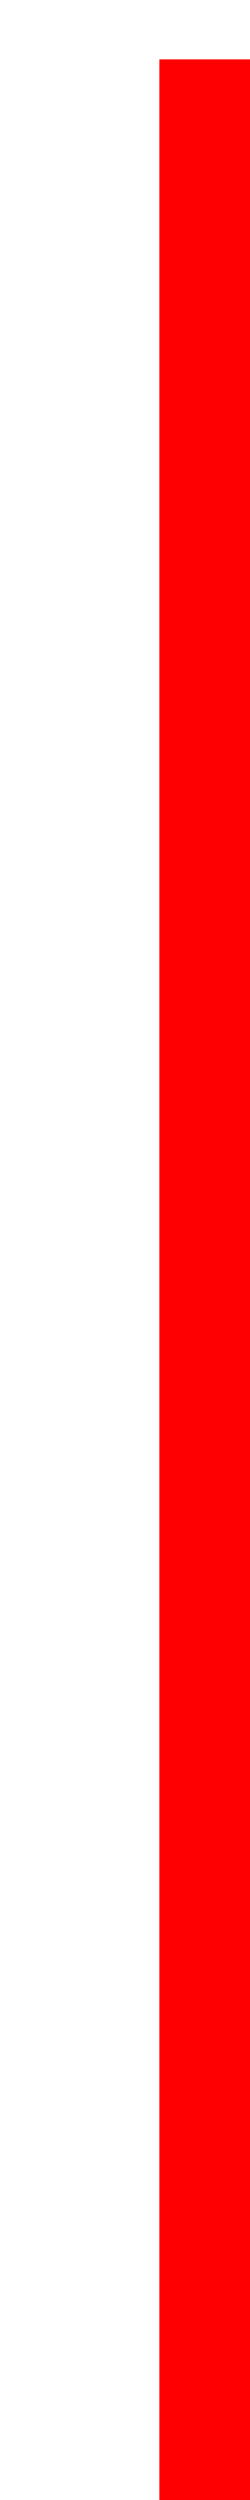
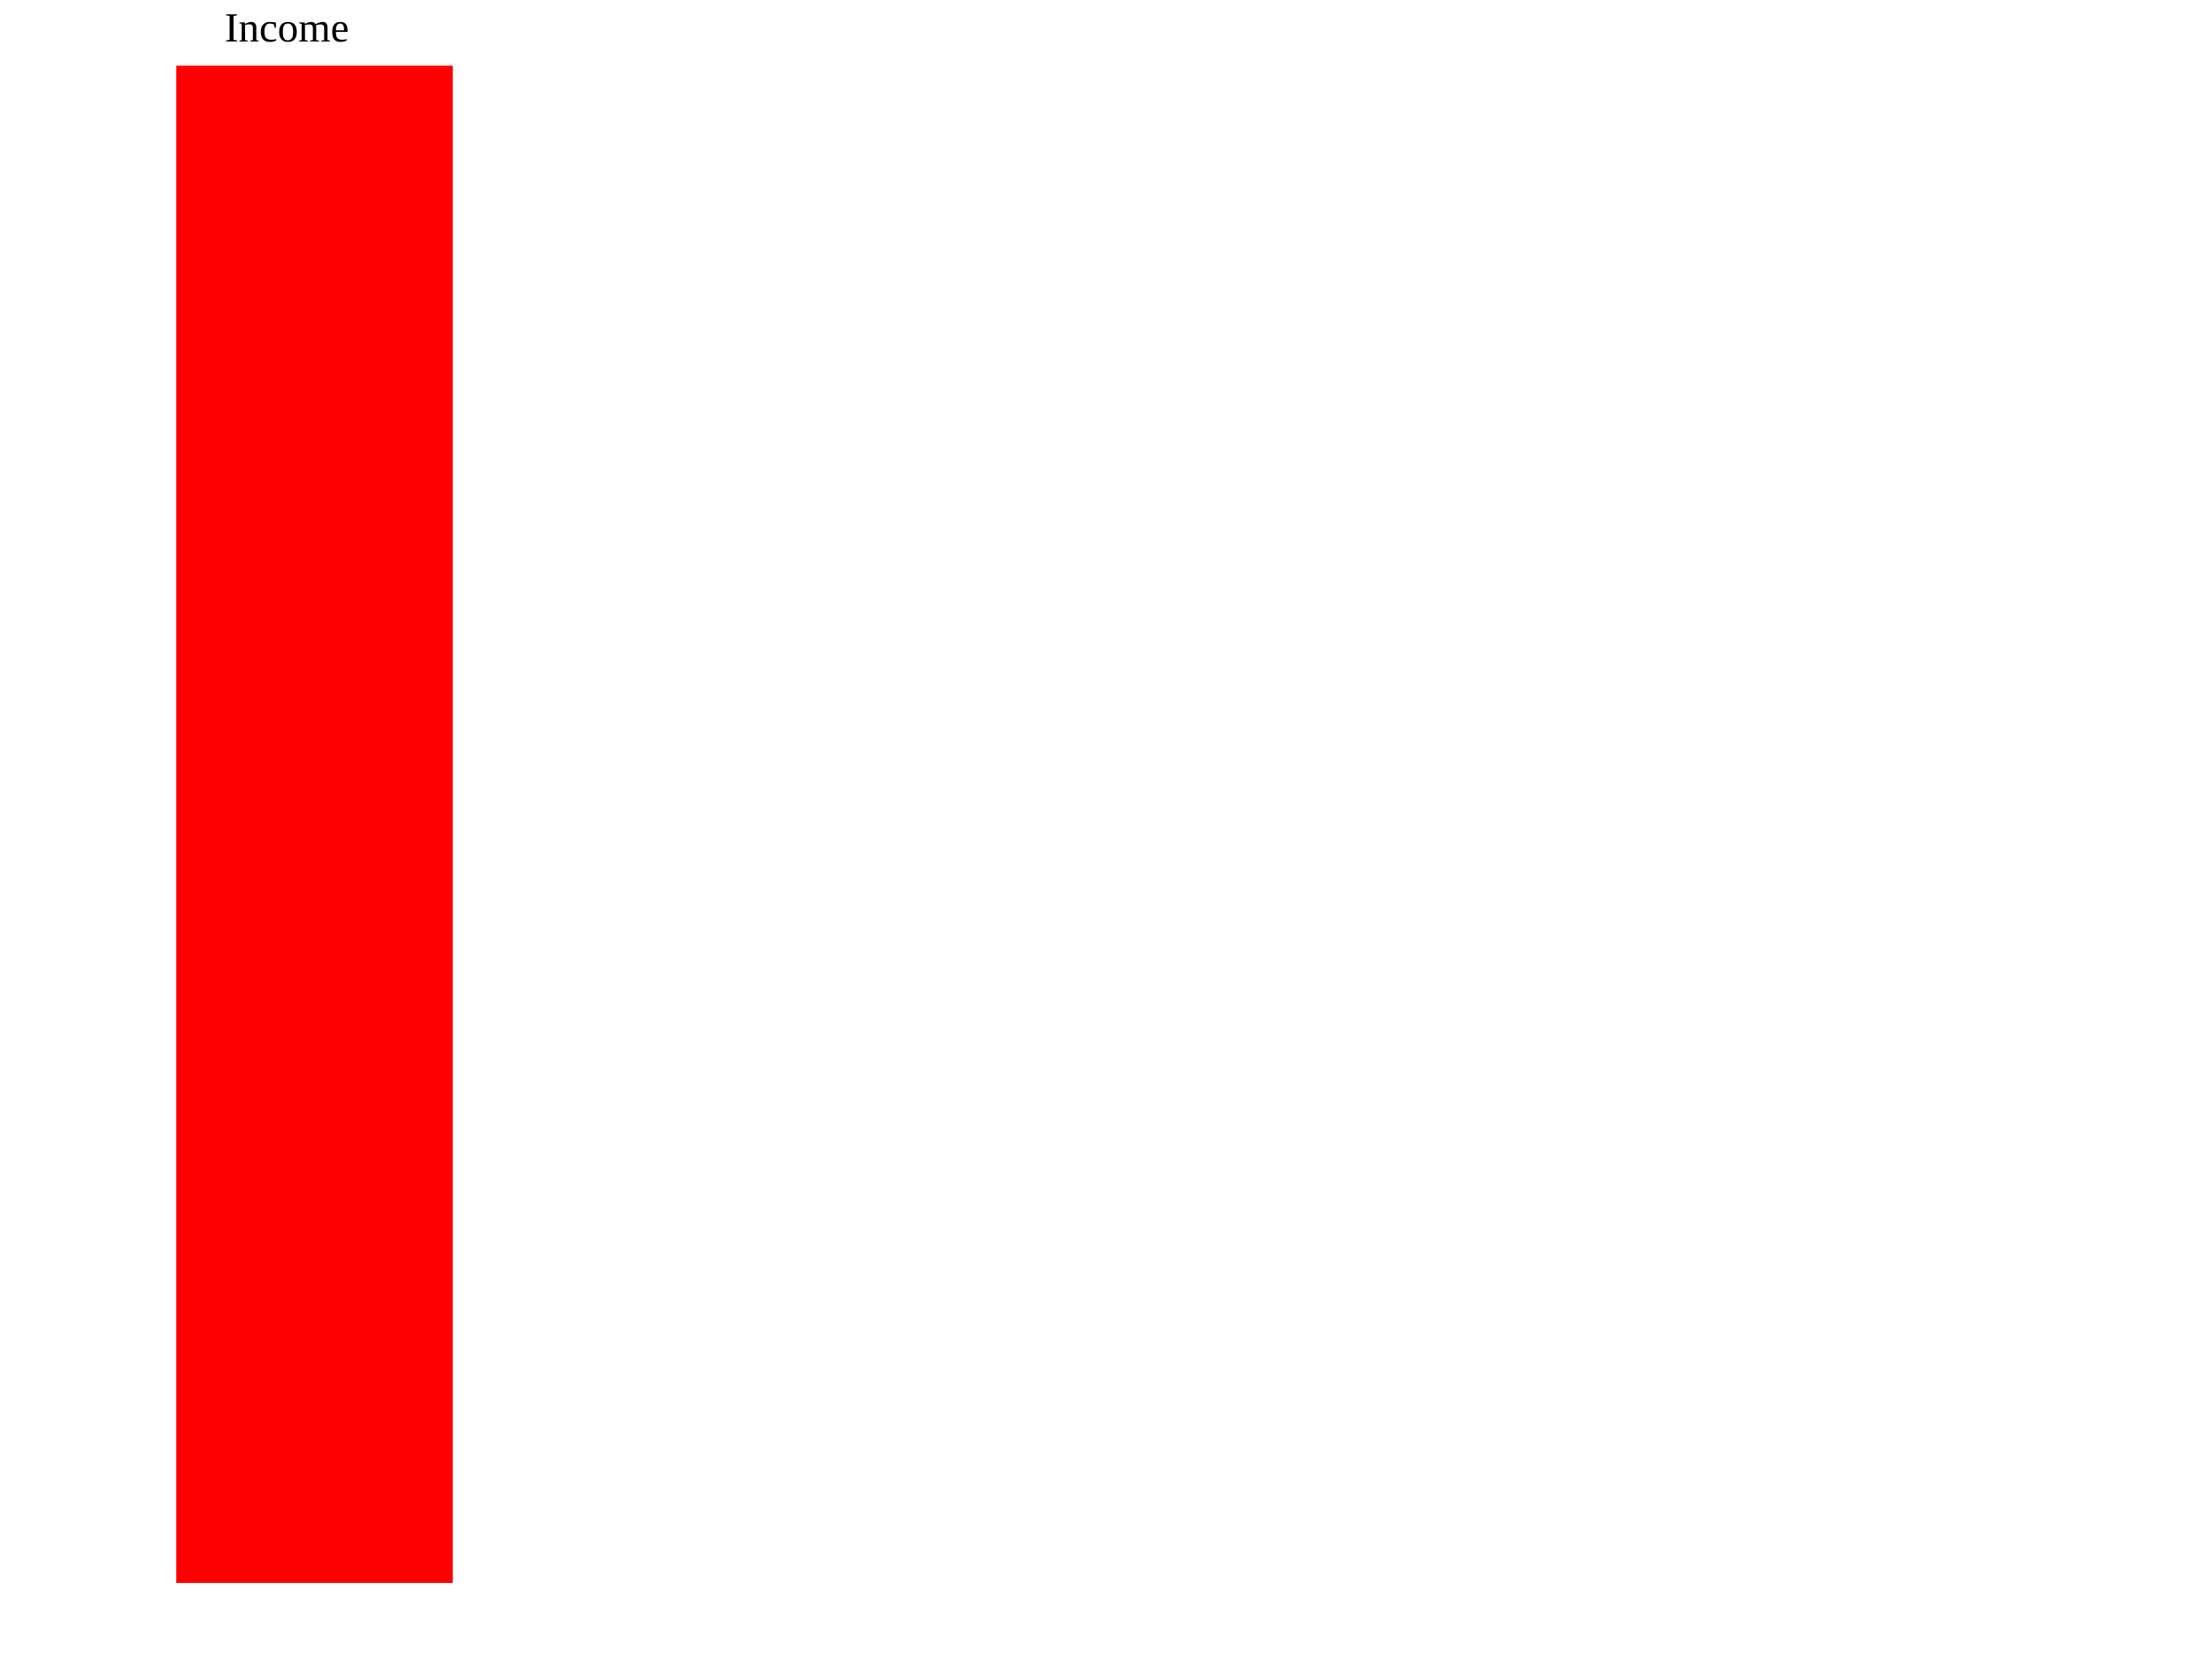
- <svg xmlns="http://www.w3.org/2000/svg" width="80" height="800">
+ <svg xmlns="http://www.w3.org/2000/svg" width="640" height="480">
  <g>
-     <rect id="svg_1" height="800" width="80" y="19" x="51" stroke-width="8" fill="#ff0000" />
+     <rect id="svg_1" height="439" width="80" y="19" x="51" stroke-width="8" fill="#ff0000" />
+     <text x="65" y="12" fill="black">Income</text>
  </g>
</svg>
